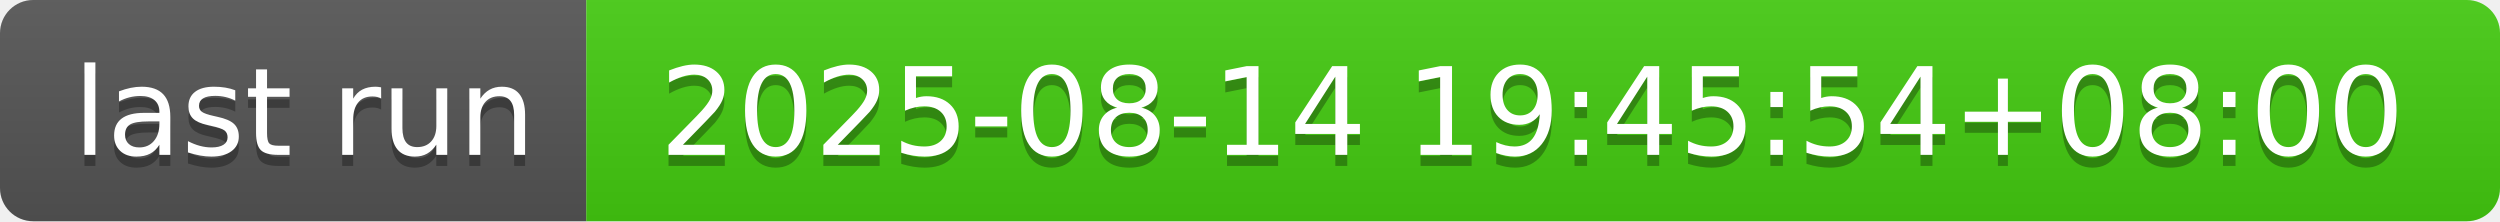
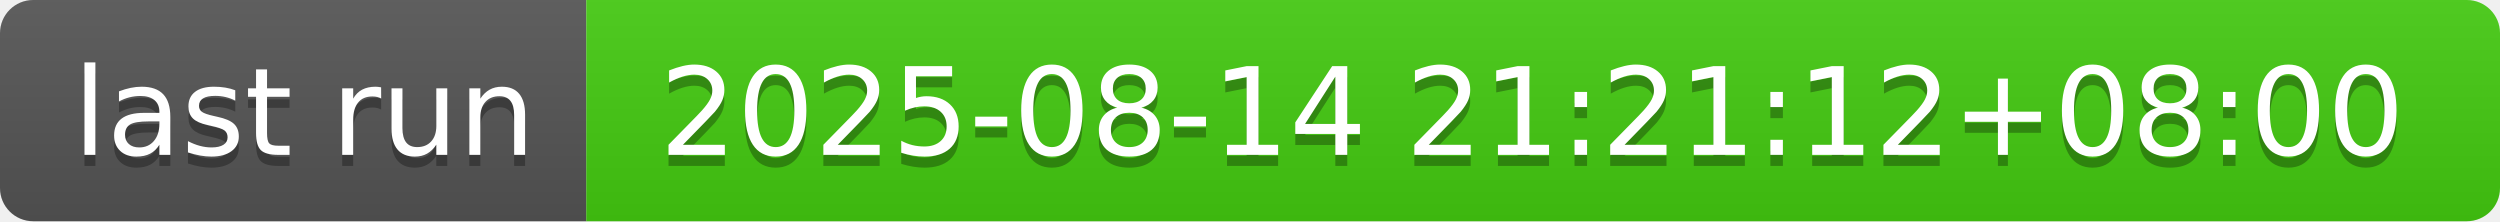
- <svg xmlns="http://www.w3.org/2000/svg" width="226" height="20" role="img" aria-label="last run: 2025-08-14 19:45:54+08:00">
+ <svg xmlns="http://www.w3.org/2000/svg" width="226" height="20" role="img" aria-label="last run: 2025-08-14 21:21:12+08:00">
  <linearGradient id="s" x2="0" y2="100%">
    <stop offset="0" stop-color="#bbb" stop-opacity=".1" />
    <stop offset="1" stop-opacity=".1" />
  </linearGradient>
  <clipPath id="r">
    <rect width="226" height="20" rx="3" fill="#fff" />
  </clipPath>
  <g clip-path="url(#r)">
    <rect width="53" height="20" fill="#555" />
    <rect x="53" width="173" height="20" fill="#4c1" />
    <rect width="226" height="20" fill="url(#s)" />
  </g>
  <g fill="#fff" text-anchor="middle" font-family="Verdana,Geneva,DejaVu Sans,sans-serif" text-rendering="geometricPrecision" font-size="110">
    <text aria-hidden="true" x="275" y="150" fill="#010101" fill-opacity=".3" transform="scale(.1)" textLength="430">last run</text>
    <text x="275" y="140" transform="scale(.1)" fill="#fff" textLength="430">last run</text>
-     <text aria-hidden="true" x="1385" y="150" fill="#010101" fill-opacity=".3" transform="scale(.1)" textLength="1630">2025-08-14 19:45:54+08:00</text>
-     <text x="1385" y="140" transform="scale(.1)" fill="#fff" textLength="1630">2025-08-14 19:45:54+08:00</text>
+     <text aria-hidden="true" x="1385" y="150" fill="#010101" fill-opacity=".3" transform="scale(.1)" textLength="1630">2025-08-14 21:21:12+08:00</text>
+     <text x="1385" y="140" transform="scale(.1)" fill="#fff" textLength="1630">2025-08-14 21:21:12+08:00</text>
  </g>
</svg>
